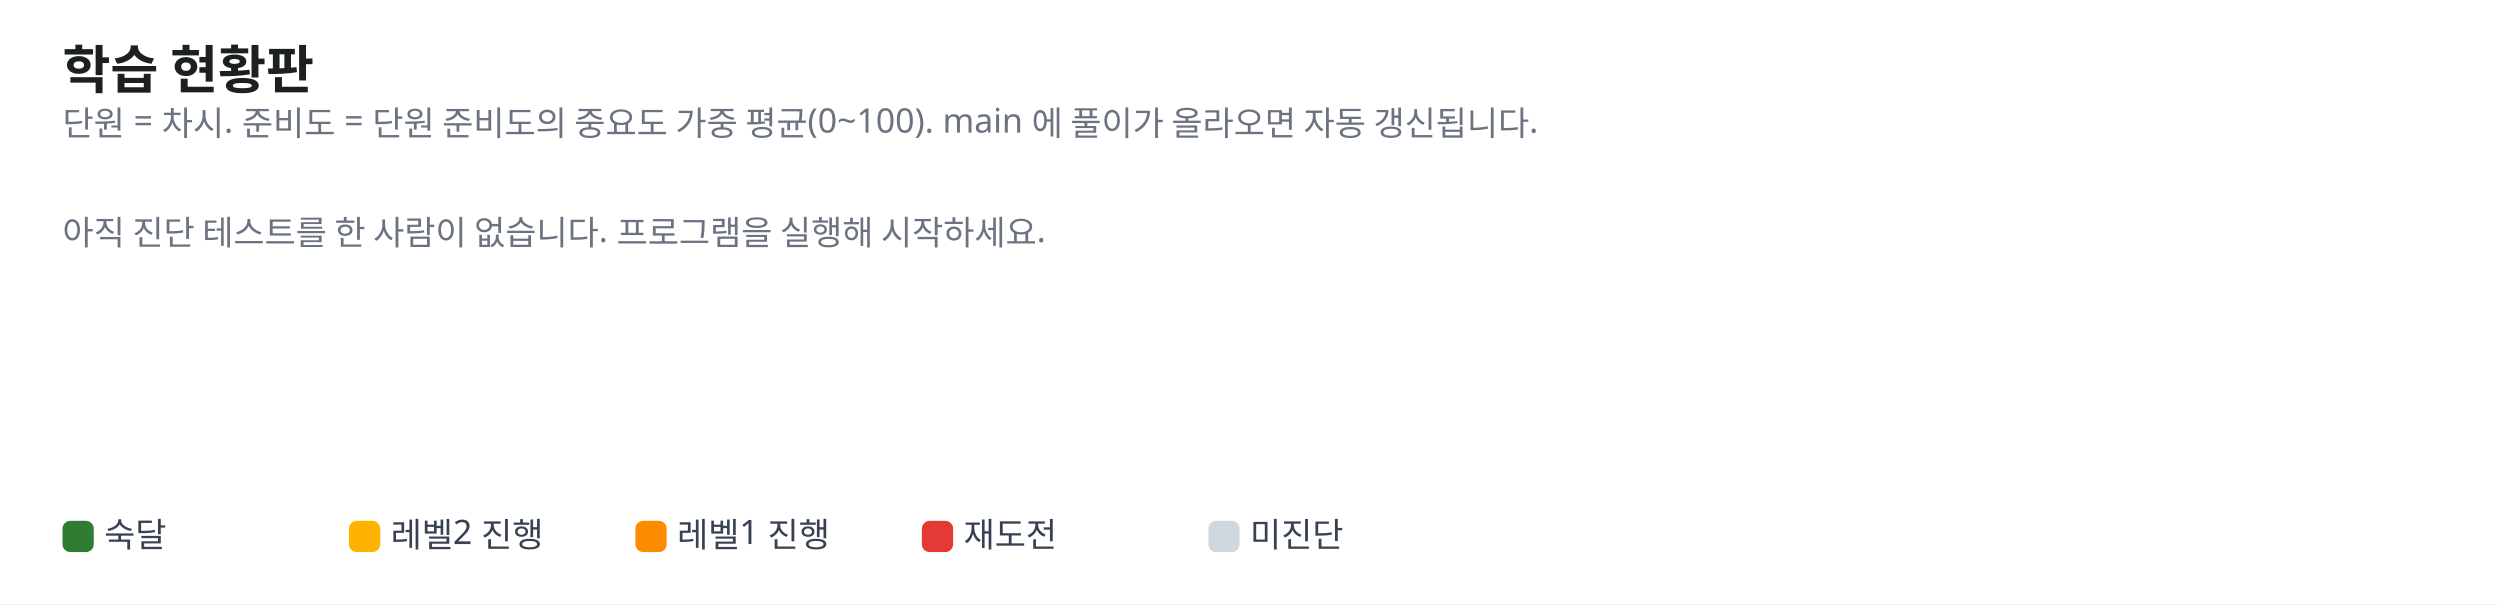
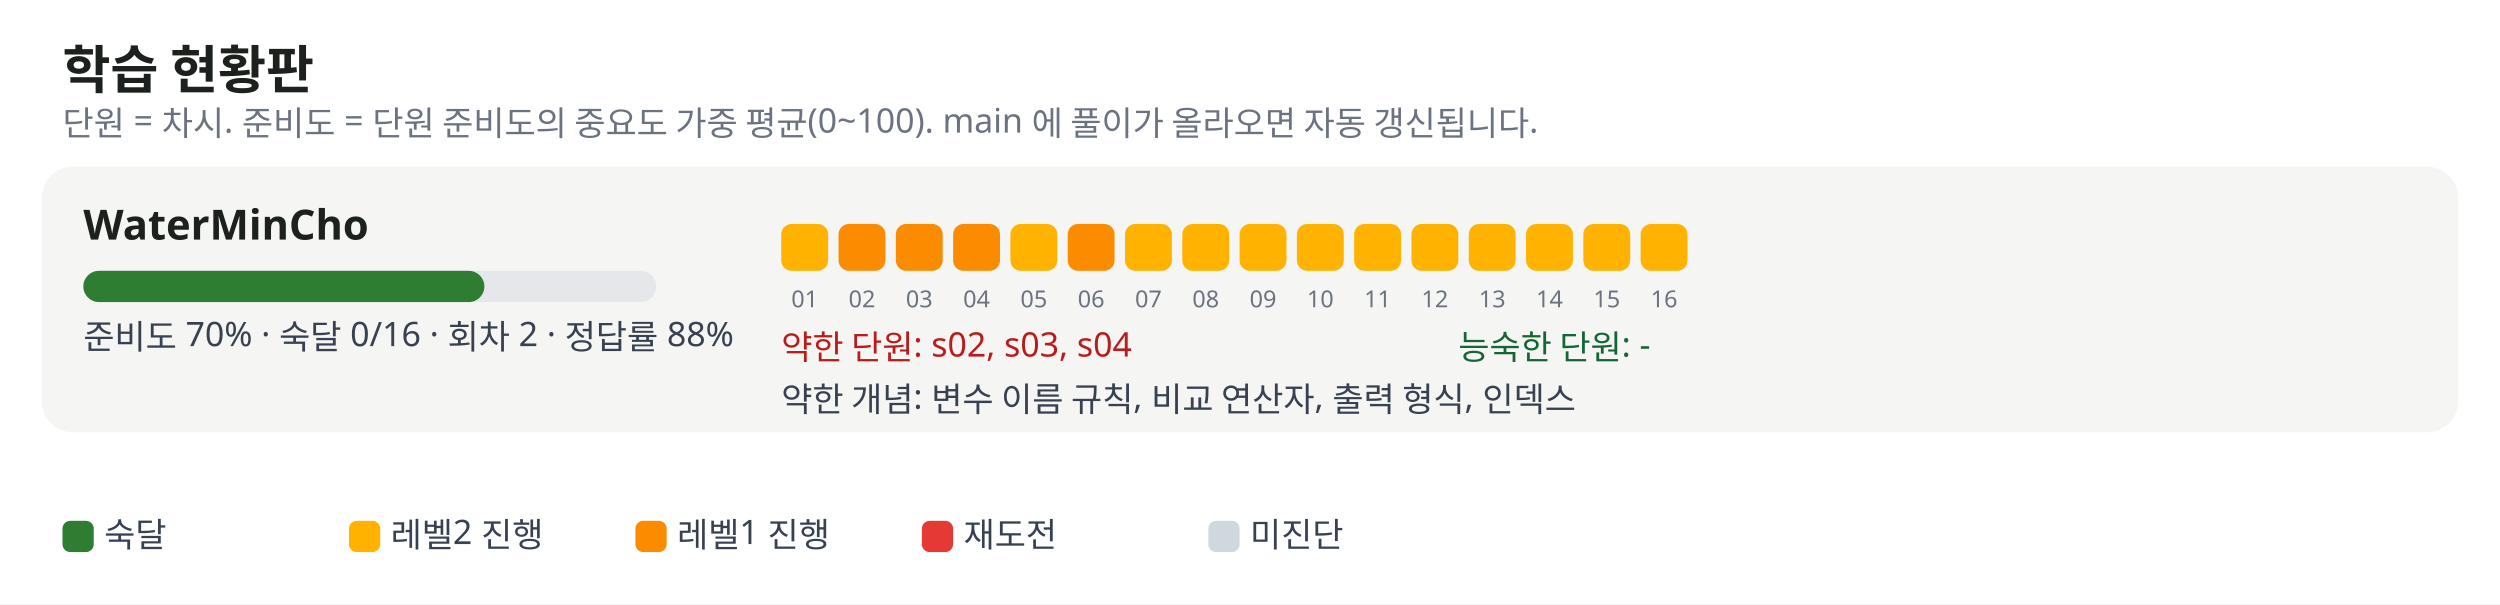
<svg xmlns="http://www.w3.org/2000/svg" width="960" height="232" viewBox="0 0 960 232" font-family="Pretendard, Apple SD Gothic Neo, Malgun Gothic, sans-serif" font-size="13">
  <rect width="100%" height="100%" fill="#ffffff" />
  <text x="24" y="34" font-size="20" font-weight="700" fill="#1c211d">학습 현황판</text>
  <text x="24" y="52" fill="#6b7280">단원 = 차시. 준비도 = 단원 준비도의 중요도 가중 평균(0~100). main 에 풀이가 올라오면 자동 갱신됩니다.</text>
-   <text x="24" y="94" fill="#6b7280">아직 진단 테스트를 한 사람이 없습니다. 프로그램을 실행해 시작하세요.</text>
+   <rect x="16" y="64" width="928" height="102" rx="12" fill="#f5f5f3" />
+   <text x="32" y="92" font-size="16" font-weight="700" fill="#1c211d">WaterMinCho</text>
+   <rect x="32" y="104" width="220" height="12" rx="6" fill="#e5e7eb" />
+   <rect x="32" y="104" width="154" height="12" rx="6" fill="#2e7d32" />
+   <text x="32" y="134" fill="#374151">준비도 70% · 숙달 0/16 · 회차 2 · 정답률 88%</text>
+   <rect x="300" y="86" width="18" height="18" rx="4" fill="#ffb300" />
+   <text x="309" y="118" font-size="9" fill="#6b7280" text-anchor="middle">01</text>
+   <rect x="322" y="86" width="18" height="18" rx="4" fill="#fb8c00" />
+   <text x="331" y="118" font-size="9" fill="#6b7280" text-anchor="middle">02</text>
+   <rect x="344" y="86" width="18" height="18" rx="4" fill="#fb8c00" />
+   <text x="353" y="118" font-size="9" fill="#6b7280" text-anchor="middle">03</text>
+   <rect x="366" y="86" width="18" height="18" rx="4" fill="#fb8c00" />
+   <text x="375" y="118" font-size="9" fill="#6b7280" text-anchor="middle">04</text>
+   <rect x="388" y="86" width="18" height="18" rx="4" fill="#ffb300" />
+   <text x="397" y="118" font-size="9" fill="#6b7280" text-anchor="middle">05</text>
+   <rect x="410" y="86" width="18" height="18" rx="4" fill="#fb8c00" />
+   <text x="419" y="118" font-size="9" fill="#6b7280" text-anchor="middle">06</text>
+   <rect x="432" y="86" width="18" height="18" rx="4" fill="#ffb300" />
+   <text x="441" y="118" font-size="9" fill="#6b7280" text-anchor="middle">07</text>
+   <rect x="454" y="86" width="18" height="18" rx="4" fill="#ffb300" />
+   <text x="463" y="118" font-size="9" fill="#6b7280" text-anchor="middle">08</text>
+   <rect x="476" y="86" width="18" height="18" rx="4" fill="#ffb300" />
+   <text x="485" y="118" font-size="9" fill="#6b7280" text-anchor="middle">09</text>
+   <rect x="498" y="86" width="18" height="18" rx="4" fill="#ffb300" />
+   <text x="507" y="118" font-size="9" fill="#6b7280" text-anchor="middle">10</text>
+   <rect x="520" y="86" width="18" height="18" rx="4" fill="#ffb300" />
+   <text x="529" y="118" font-size="9" fill="#6b7280" text-anchor="middle">11</text>
+   <rect x="542" y="86" width="18" height="18" rx="4" fill="#ffb300" />
+   <text x="551" y="118" font-size="9" fill="#6b7280" text-anchor="middle">12</text>
+   <rect x="564" y="86" width="18" height="18" rx="4" fill="#ffb300" />
+   <text x="573" y="118" font-size="9" fill="#6b7280" text-anchor="middle">13</text>
+   <rect x="586" y="86" width="18" height="18" rx="4" fill="#ffb300" />
+   <text x="595" y="118" font-size="9" fill="#6b7280" text-anchor="middle">14</text>
+   <rect x="608" y="86" width="18" height="18" rx="4" fill="#ffb300" />
+   <text x="617" y="118" font-size="9" fill="#6b7280" text-anchor="middle">15</text>
+   <rect x="630" y="86" width="18" height="18" rx="4" fill="#ffb300" />
+   <text x="639" y="118" font-size="9" fill="#6b7280" text-anchor="middle">16</text>
+   <text x="300" y="138" fill="#b91c1c">약한 단원: s02, s03, s04</text>
+   <text x="560" y="138" fill="#166534">능숙한 단원: -</text>
+   <text x="300" y="158" fill="#374151">약한 개념: 변수 이름 규칙, 비교 연산자, 출력 형식, 인덱스</text>
  <rect x="24" y="200" width="12" height="12" rx="3" fill="#2e7d32" />
  <text x="40" y="210" fill="#374151">숙달</text>
  <rect x="134" y="200" width="12" height="12" rx="3" fill="#ffb300" />
  <text x="150" y="210" fill="#374151">레벨2 진행</text>
  <rect x="244" y="200" width="12" height="12" rx="3" fill="#fb8c00" />
  <text x="260" y="210" fill="#374151">레벨1 진행</text>
  <rect x="354" y="200" width="12" height="12" rx="3" fill="#e53935" />
  <text x="370" y="210" fill="#374151">재도전</text>
  <rect x="464" y="200" width="12" height="12" rx="3" fill="#cfd8dc" />
  <text x="480" y="210" fill="#374151">미진단</text>
</svg>
